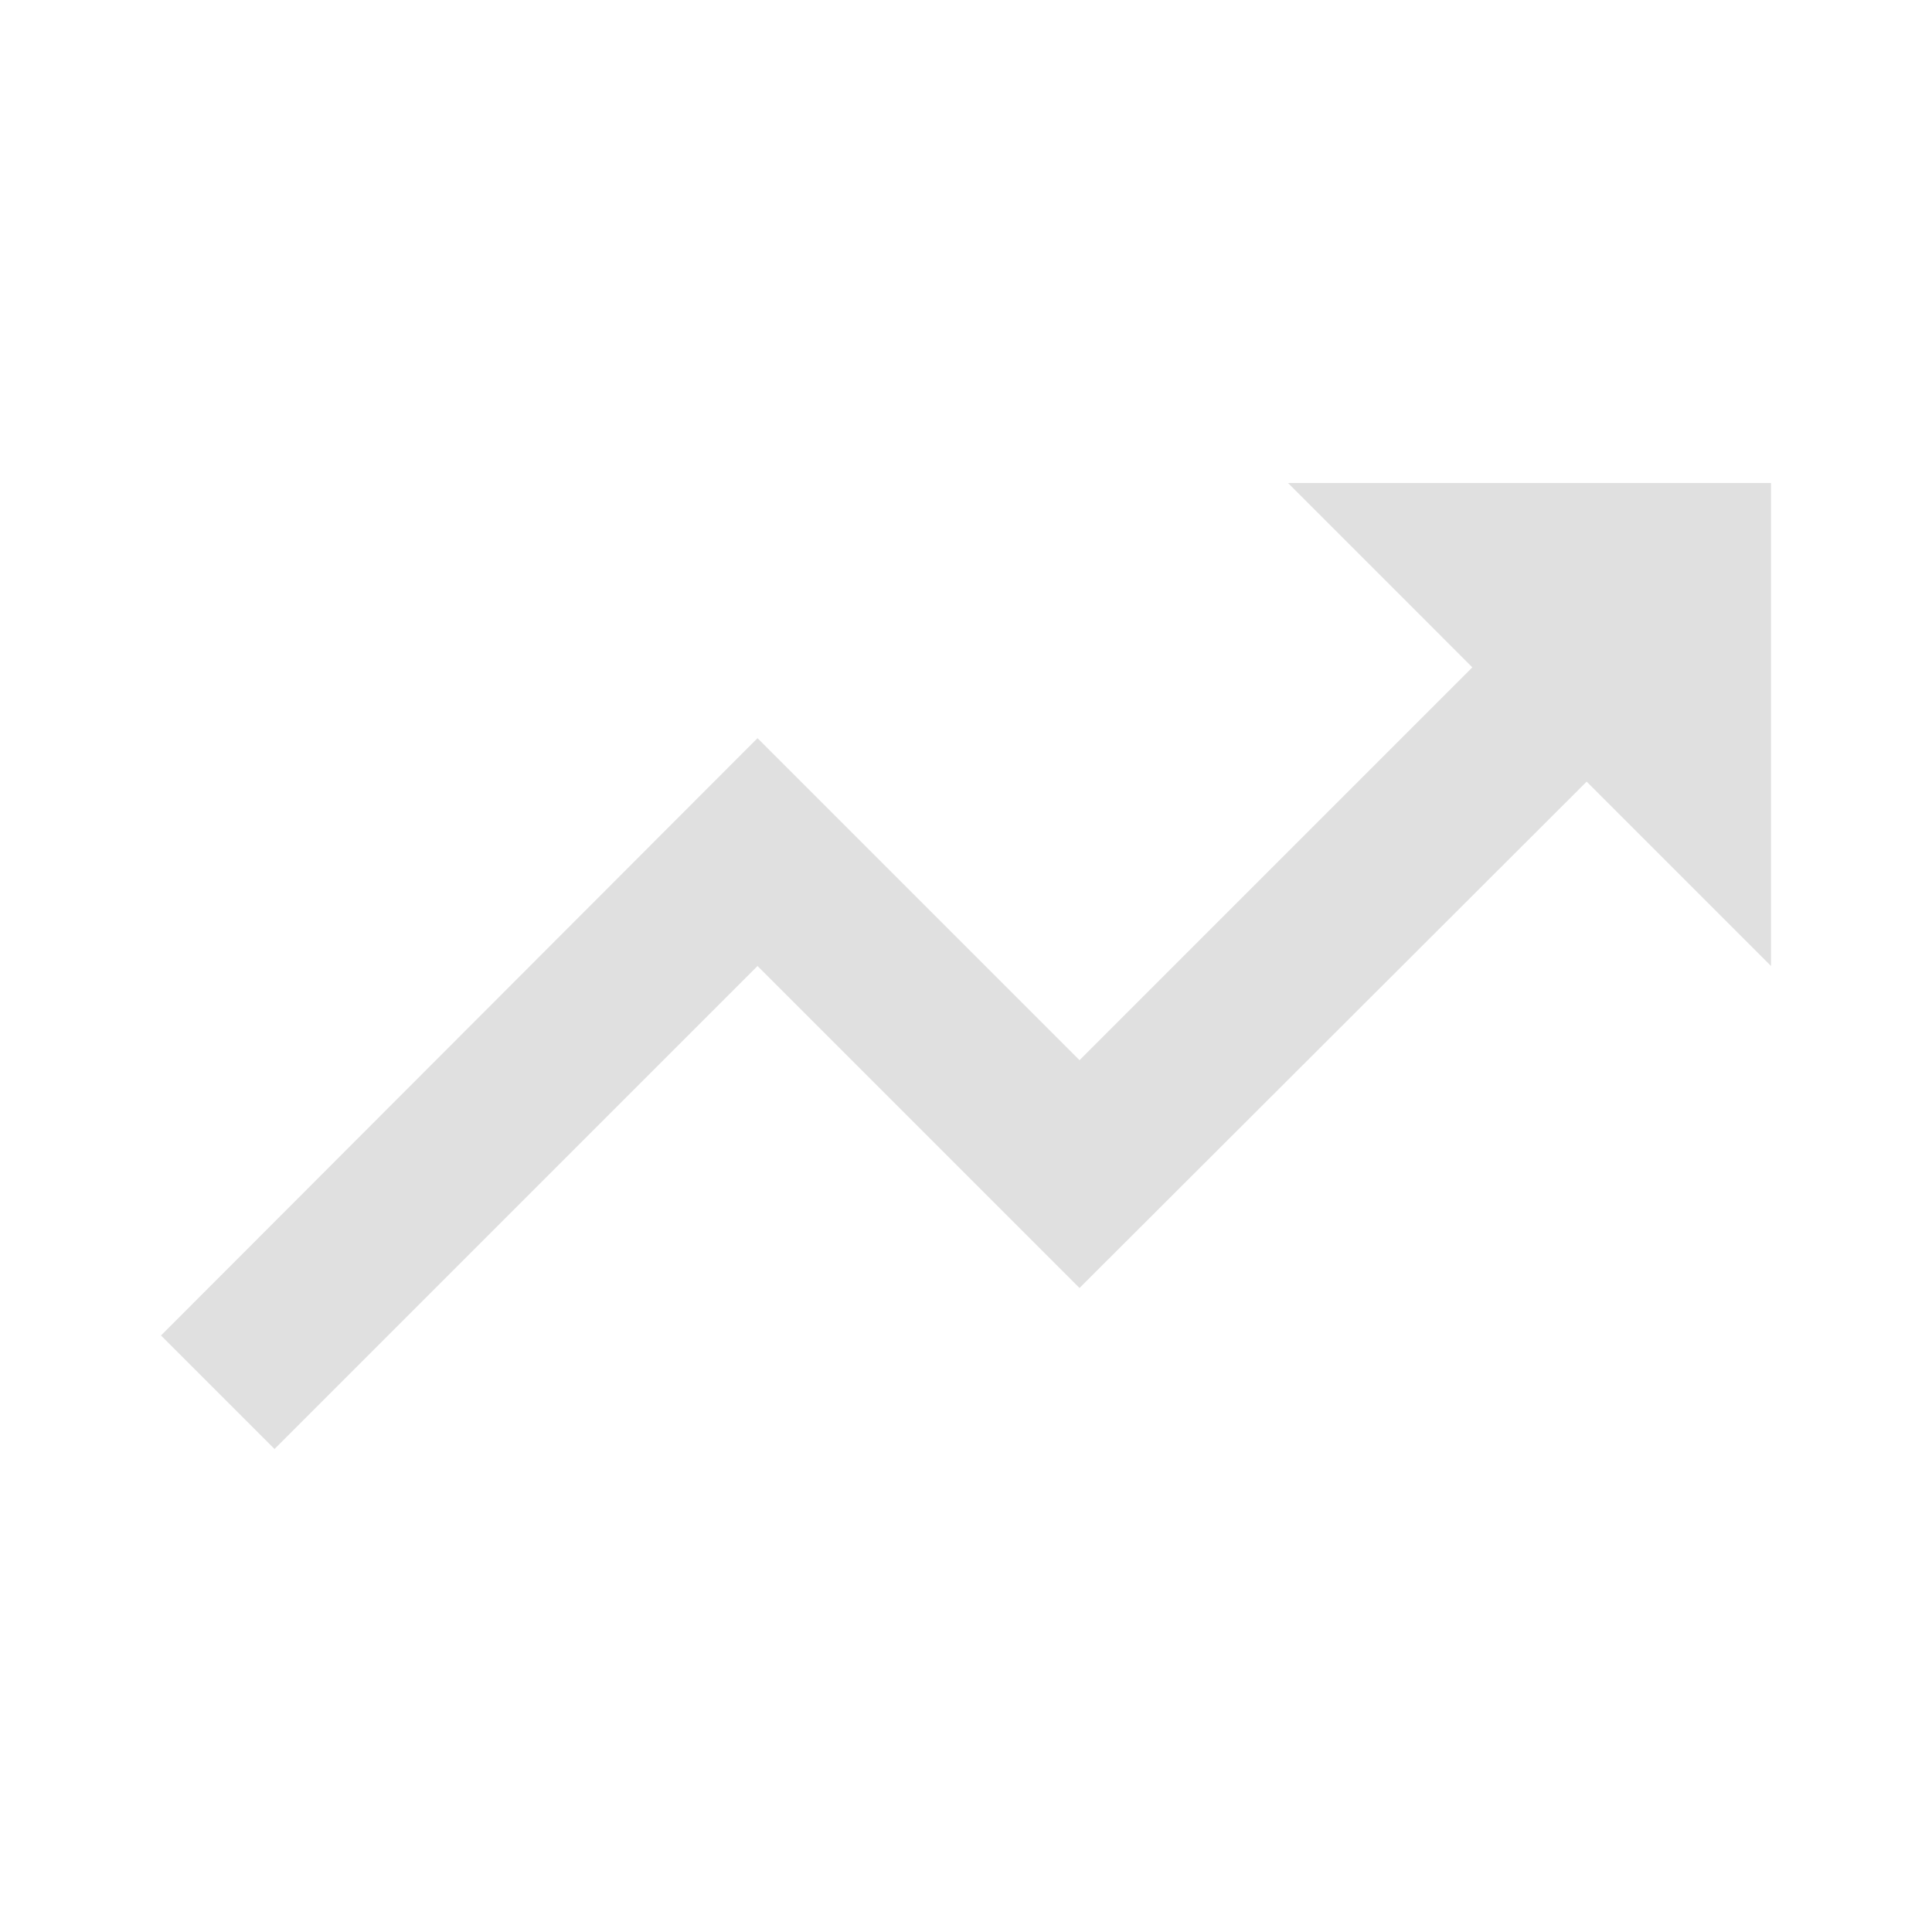
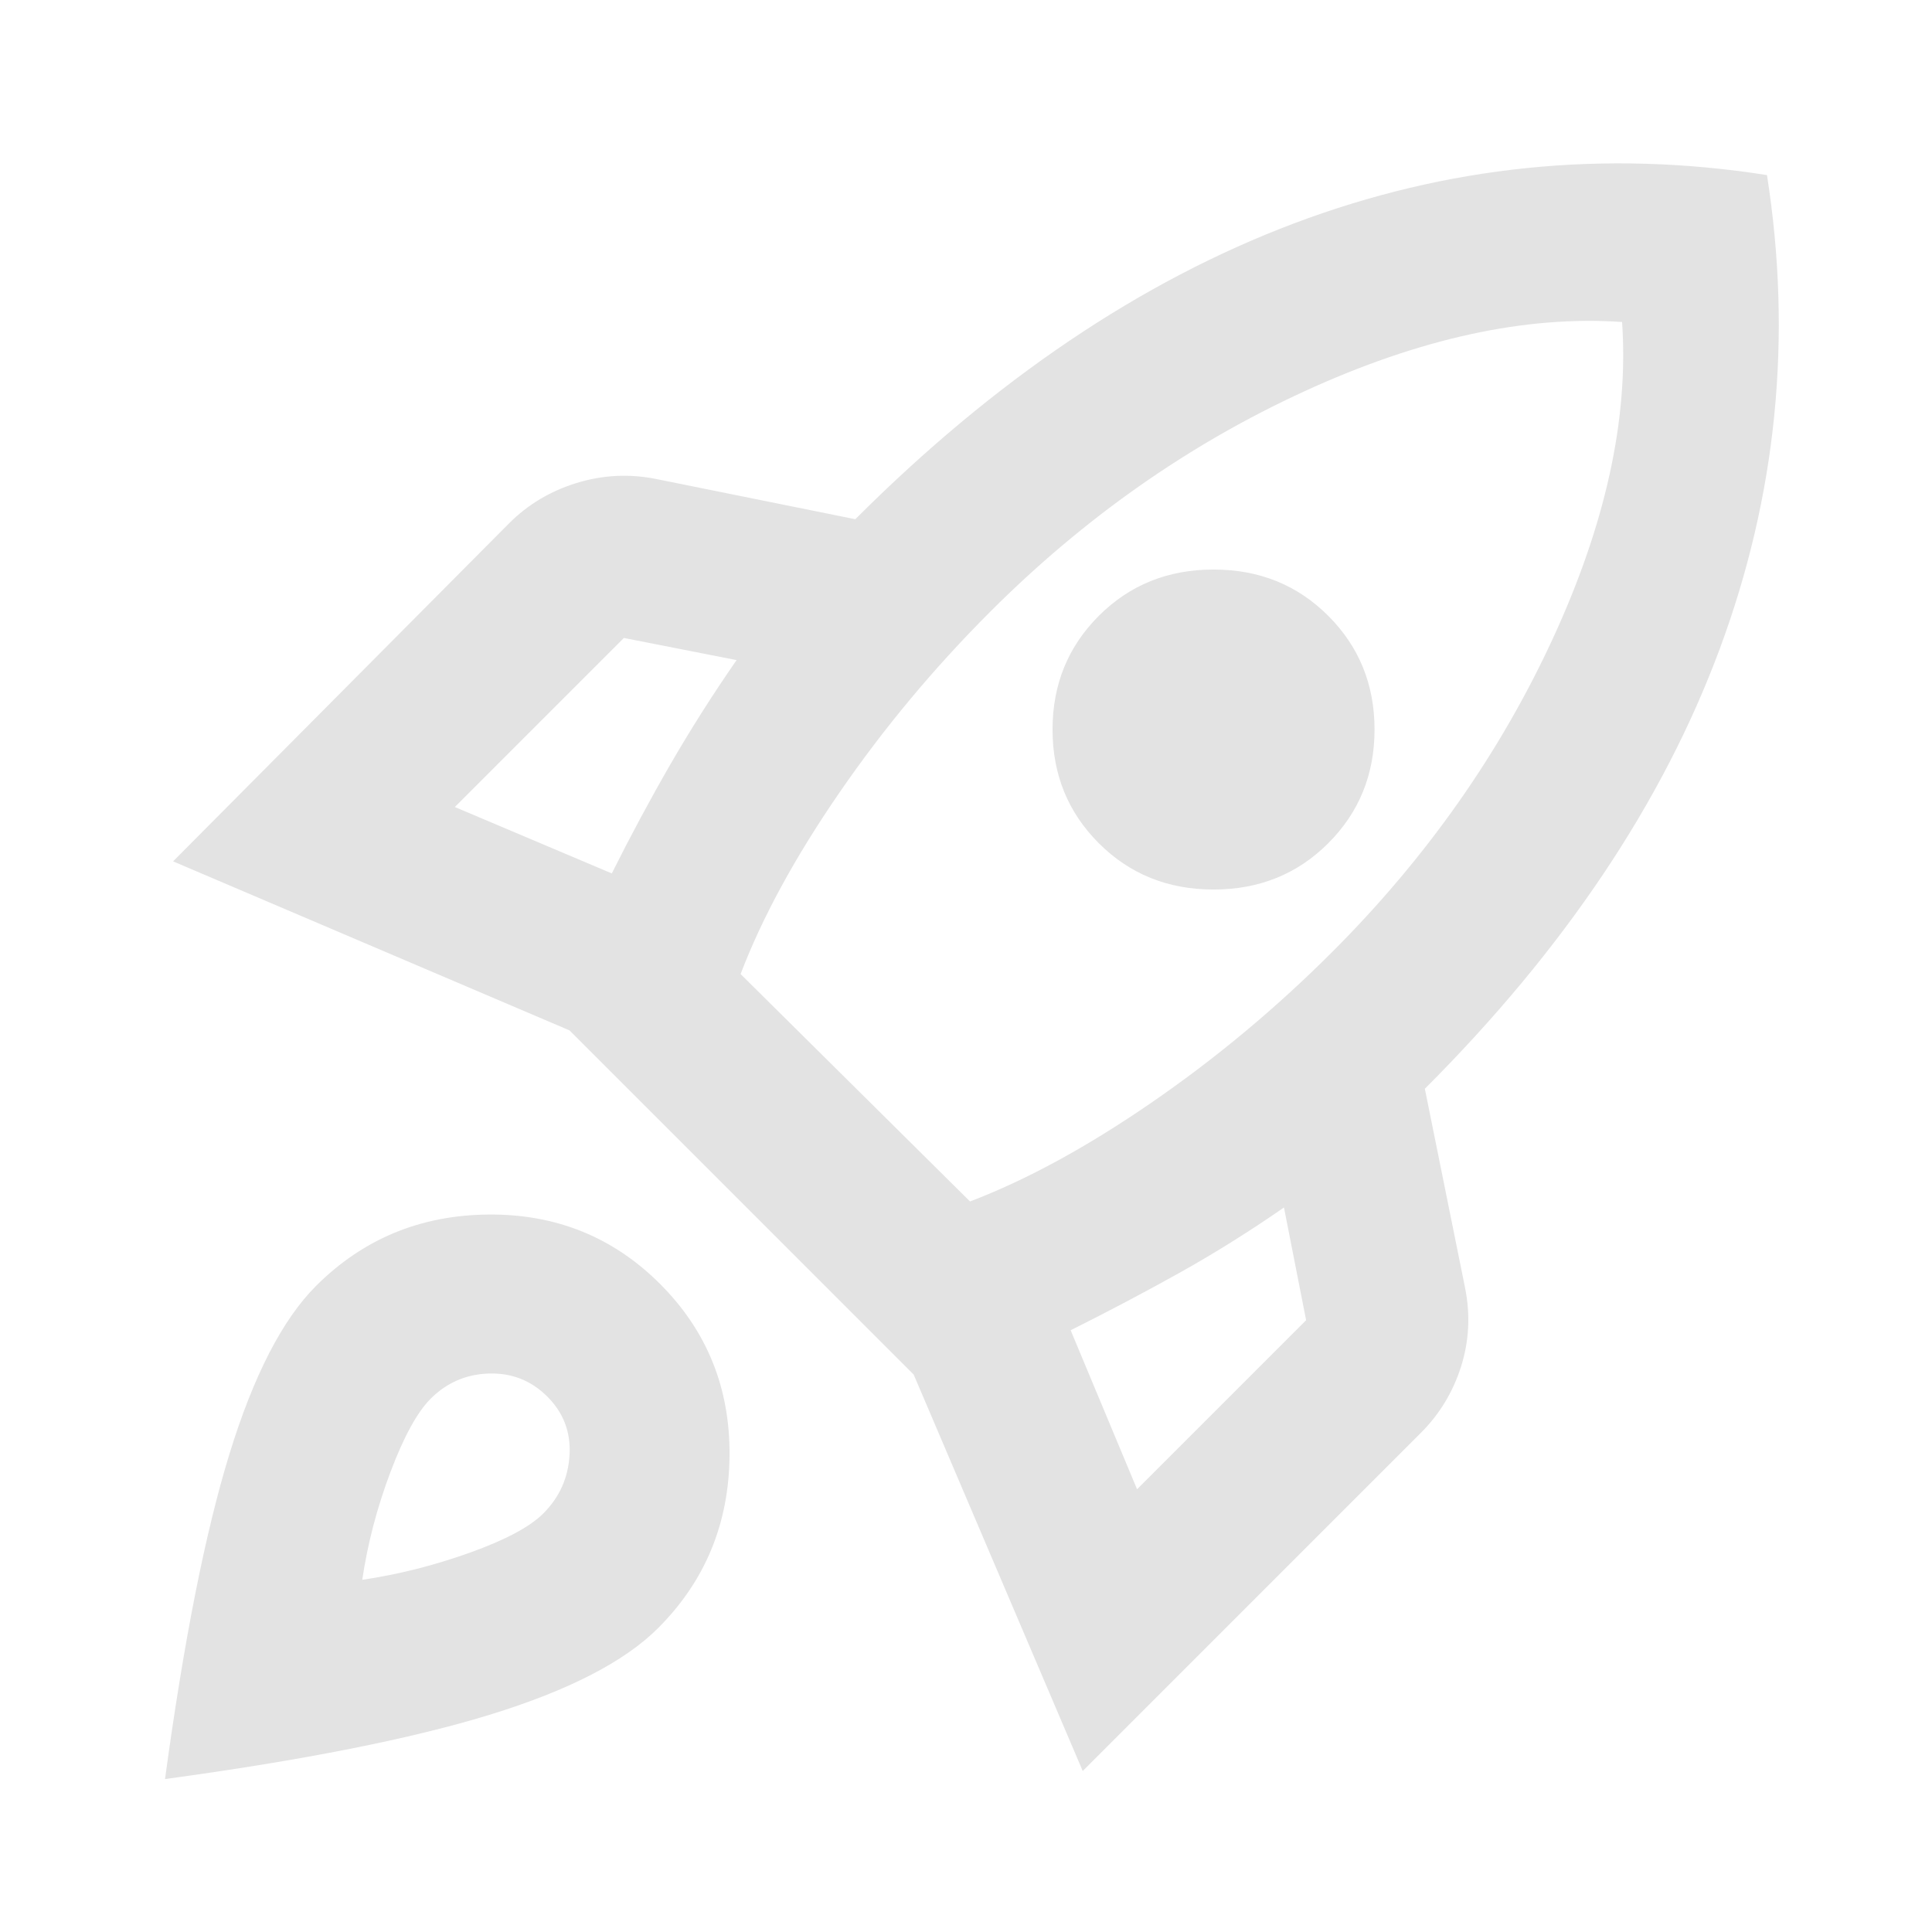
- <svg xmlns="http://www.w3.org/2000/svg" viewBox="0 0 24 24" width="48px" height="48px" fill="#e0e0e0">
-   <path d="M0 0h24v24H0V0z" fill="none" />
-   <path d="M16 6l2.29 2.29-4.88 4.88-4-4L2 16.59 3.41 18l6-6 4 4 6.3-6.29L22 12V6h-6z" />
+ <svg xmlns="http://www.w3.org/2000/svg" height="24px" viewBox="0 -960 960 960" width="24px" fill="#e3e3e3">
+   <path d="m226-559 78 33q14-28 29-54t33-52l-56-11-84 84Zm142 83 114 113q42-16 90-49t90-75q70-70 109.5-155.5T806-800q-72-5-158 34.5T492-656q-42 42-75 90t-49 90Zm178-65q-23-23-23-56.5t23-56.5q23-23 57-23t57 23q23 23 23 56.5T660-541q-23 23-57 23t-57-23Zm19 321 84-84-11-56q-26 18-52 32.5T532-299l33 79Zm313-653q19 121-23.5 235.5T708-419l20 99q4 20-2 39t-20 33L538-80l-84-197-171-171-197-84 167-168q14-14 33.5-20t39.5-2l99 20q104-104 218-147t235-24ZM157-321q35-35 85.5-35.5T328-322q35 35 34.5 85.5T327-151q-25 25-83.5 43T82-76q14-103 32-161.5t43-83.5Zm57 56q-10 10-20 36.5T180-175q27-4 53.5-13.5T270-208q12-12 13-29t-11-29q-12-12-29-11.5T214-265Z" />
</svg>
